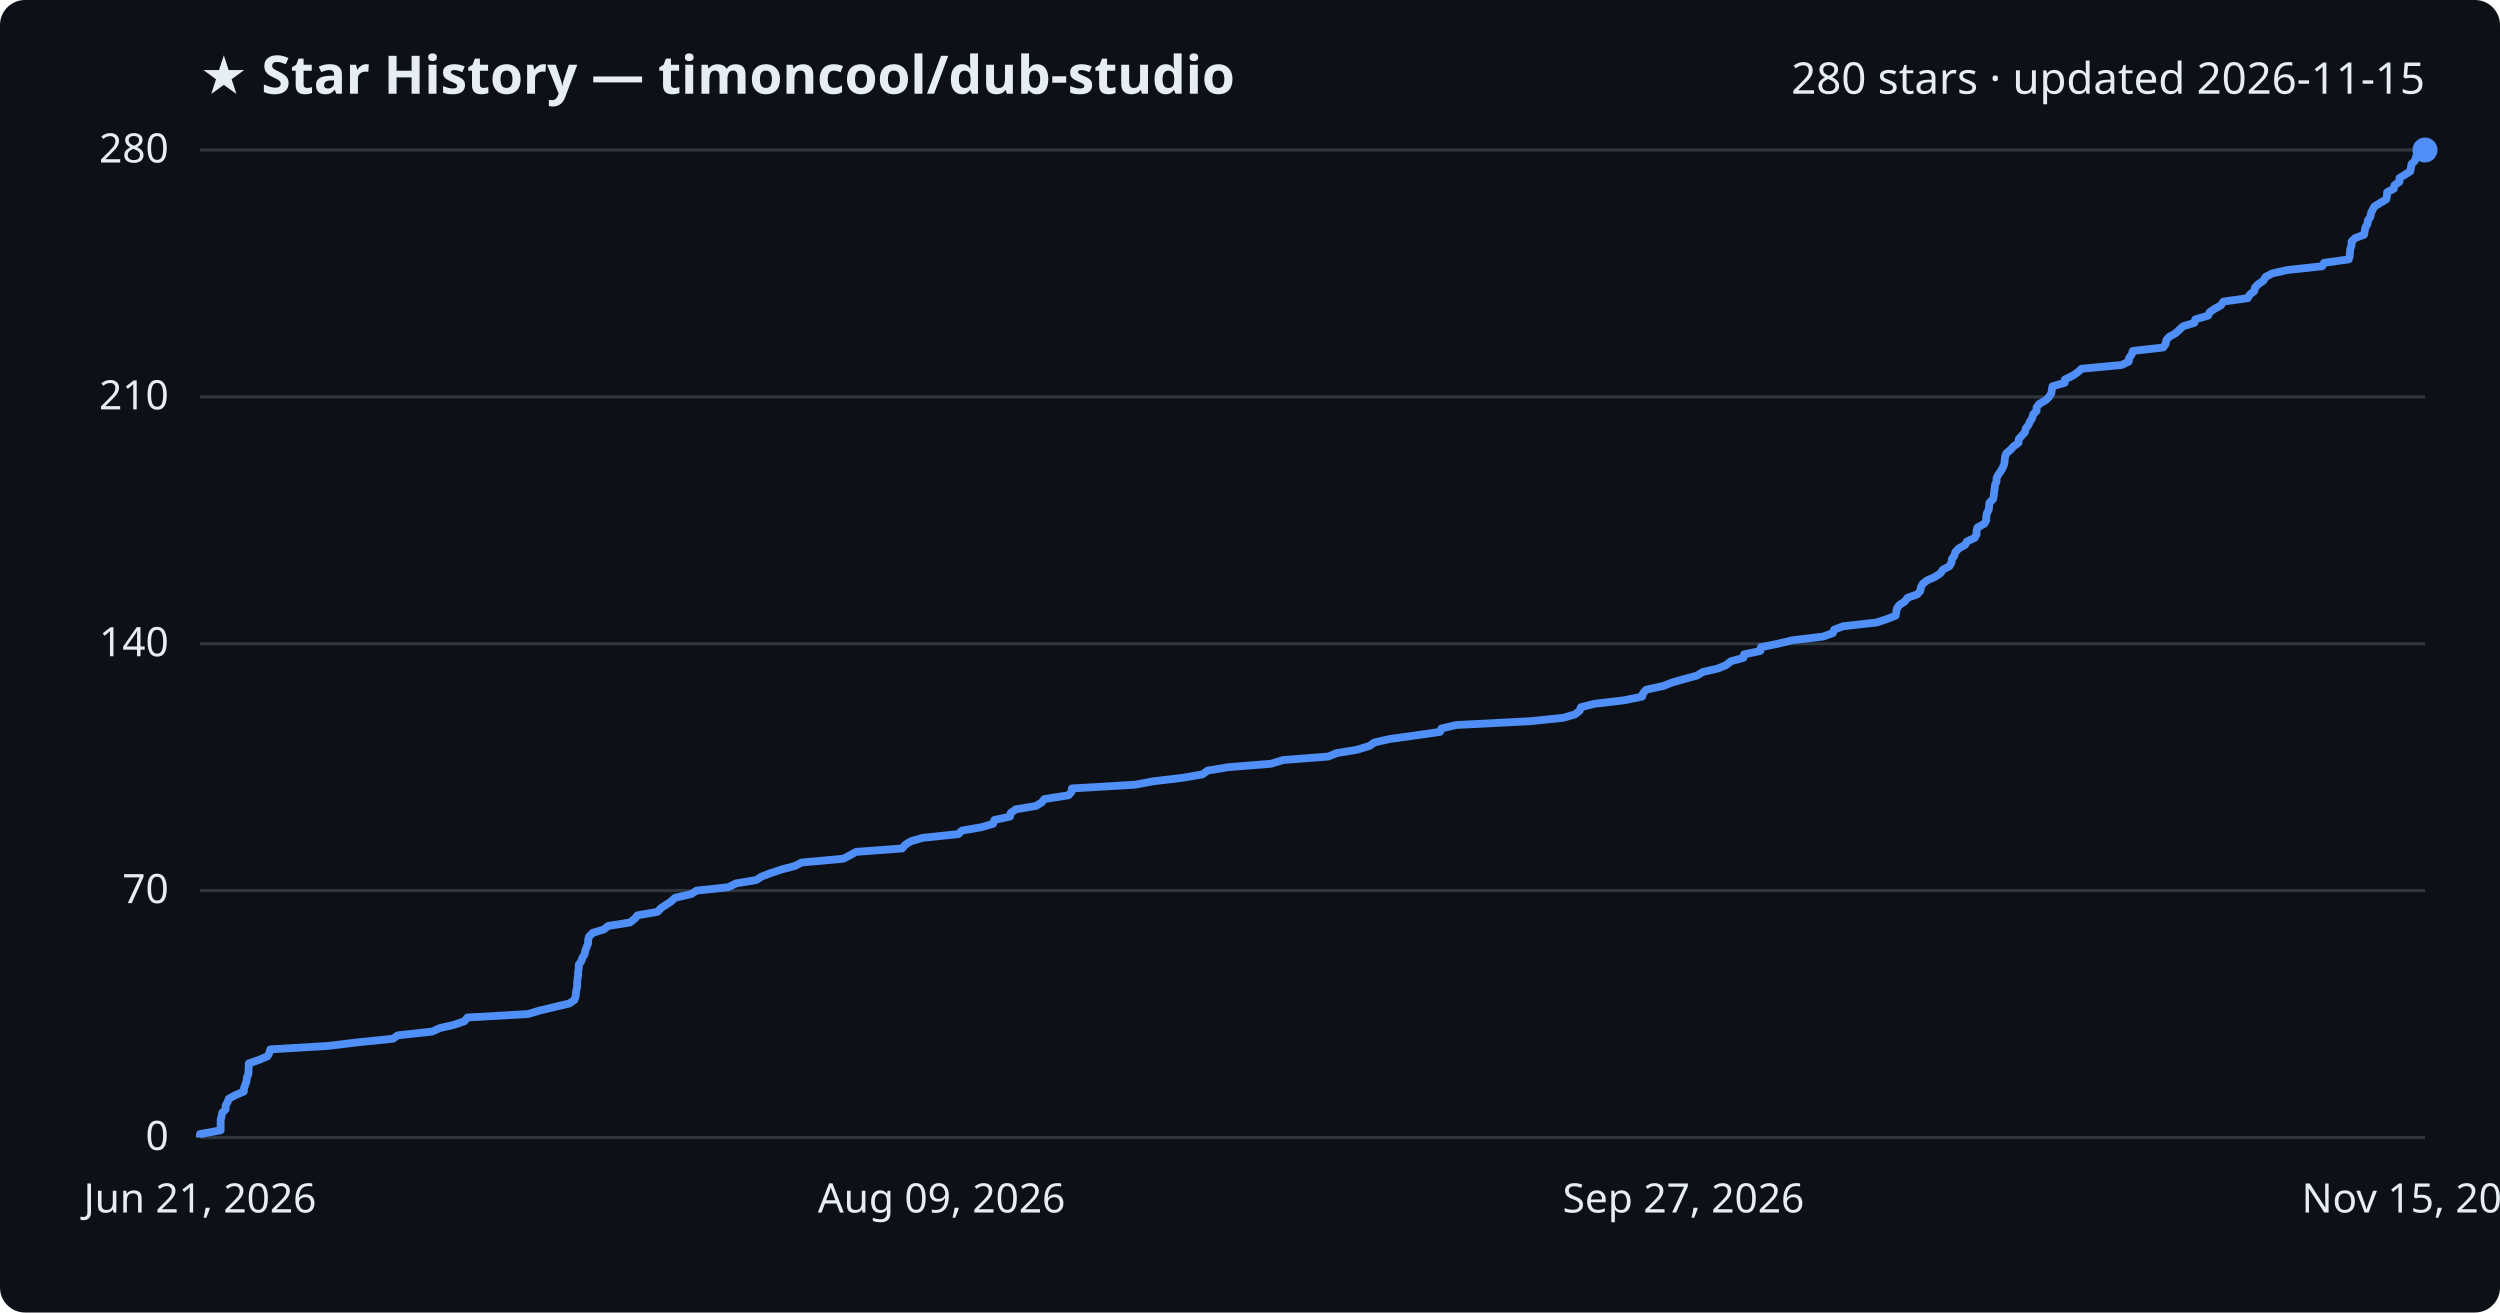
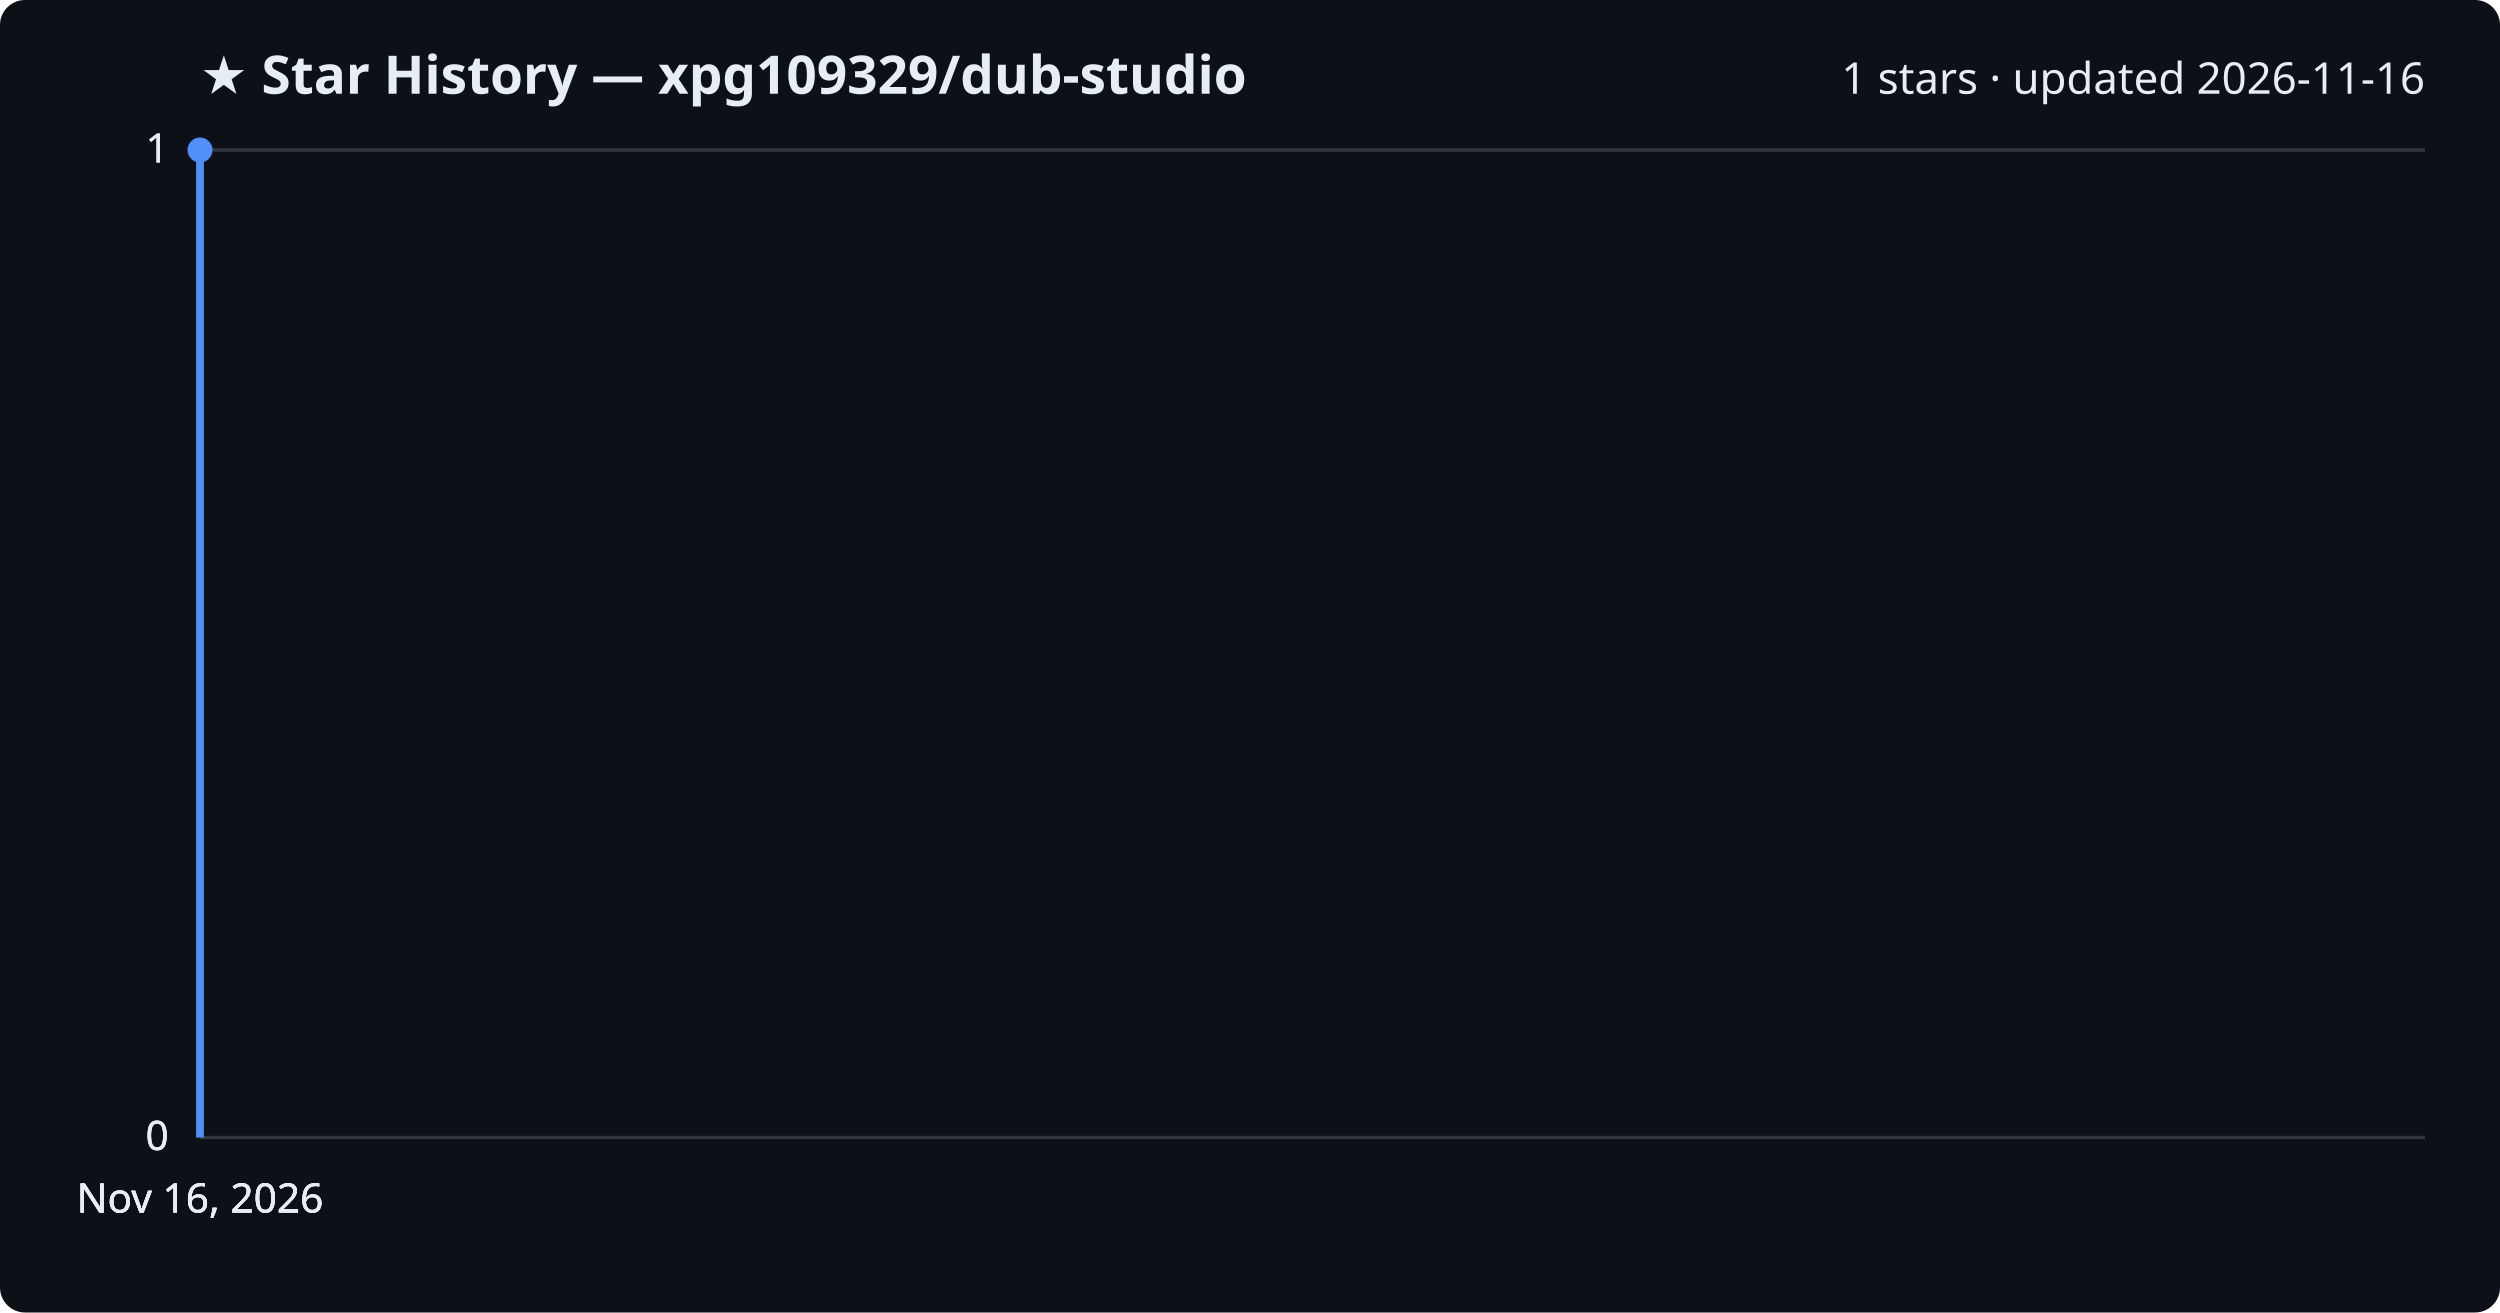
<svg xmlns="http://www.w3.org/2000/svg" viewBox="0 0 800 420" font-family="Segoe UI, sans-serif">
  <rect width="800" height="420" fill="#0d1117" rx="8" />
-   <text x="64" y="30" fill="#e6edf3" font-size="17" font-weight="700">★ Star History — timoncool/dub-studio</text>
-   <text x="776" y="30" fill="#e6edf3" font-size="14" text-anchor="end">280 stars · updated 2026-11-15</text>
+   <text x="64" y="30" fill="#e6edf3" font-size="17" font-weight="700">★ Star History — xpg109329/dub-studio</text>
+   <text x="776" y="30" fill="#e6edf3" font-size="14" text-anchor="end">1 stars · updated 2026-11-16</text>
  <line x1="64" y1="364.0" x2="776" y2="364.0" stroke="#30363d" stroke-width="1" />
  <text x="54" y="368.0" fill="#e6edf3" font-size="13" text-anchor="end">0</text>
-   <line x1="64" y1="285.0" x2="776" y2="285.0" stroke="#30363d" stroke-width="1" />
-   <text x="54" y="289.0" fill="#e6edf3" font-size="13" text-anchor="end">70</text>
-   <line x1="64" y1="206.0" x2="776" y2="206.0" stroke="#30363d" stroke-width="1" />
-   <text x="54" y="210.0" fill="#e6edf3" font-size="13" text-anchor="end">140</text>
-   <line x1="64" y1="127.0" x2="776" y2="127.0" stroke="#30363d" stroke-width="1" />
-   <text x="54" y="131.0" fill="#e6edf3" font-size="13" text-anchor="end">210</text>
+   <line x1="64" y1="364.0" x2="776" y2="364.0" stroke="#30363d" stroke-width="1" />
+   <text x="54" y="368.0" fill="#e6edf3" font-size="13" text-anchor="end">0</text>
+   <line x1="64" y1="364.0" x2="776" y2="364.0" stroke="#30363d" stroke-width="1" />
+   <text x="54" y="368.0" fill="#e6edf3" font-size="13" text-anchor="end">0</text>
  <line x1="64" y1="48.0" x2="776" y2="48.0" stroke="#30363d" stroke-width="1" />
-   <text x="54" y="52.0" fill="#e6edf3" font-size="13" text-anchor="end">280</text>
-   <path d="M64.0,364.0 L64.0,362.9 L70.6,361.7 L70.6,360.6 L70.6,359.5 L70.6,358.4 L70.9,357.2 L71.1,356.1 L72.2,355.0 L72.2,353.8 L72.8,352.7 L73.2,351.6 L75.2,350.5 L78.0,349.3 L78.1,348.2 L78.5,347.1 L78.9,345.9 L79.0,344.8 L79.5,343.7 L79.5,342.6 L79.6,341.4 L79.6,340.3 L82.8,339.2 L85.6,338.0 L86.2,336.9 L86.5,335.8 L104.9,334.7 L114.9,333.5 L125.7,332.4 L127.3,331.3 L138.3,330.1 L140.7,329.0 L145.4,327.9 L148.6,326.8 L149.6,325.6 L168.9,324.5 L172.6,323.4 L177.6,322.2 L182.2,321.1 L183.8,320.0 L184.2,318.9 L184.3,317.7 L184.5,316.6 L184.7,315.5 L184.7,314.3 L184.8,313.2 L185.0,312.1 L185.0,311.0 L185.2,309.8 L185.2,308.7 L186.0,307.6 L186.4,306.4 L187.1,305.3 L187.3,304.2 L187.7,303.1 L188.2,301.9 L188.2,300.8 L188.5,299.7 L189.7,298.5 L193.3,297.4 L194.6,296.3 L201.6,295.2 L203.1,294.0 L204.0,292.9 L210.4,291.8 L211.5,290.6 L213.2,289.5 L214.8,288.4 L216.0,287.3 L221.2,286.1 L222.9,285.0 L233.1,283.9 L235.5,282.7 L242.0,281.6 L243.7,280.5 L246.6,279.4 L250.2,278.2 L254.4,277.1 L256.5,276.0 L269.8,274.8 L272.0,273.7 L273.9,272.6 L288.7,271.5 L289.7,270.3 L291.5,269.2 L295.3,268.1 L306.7,266.9 L307.8,265.8 L314.1,264.7 L317.8,263.6 L318.2,262.4 L323.2,261.3 L323.4,260.2 L325.0,259.0 L331.5,257.9 L333.3,256.8 L334.2,255.7 L341.9,254.5 L342.9,253.4 L343.0,252.3 L363.3,251.1 L369.1,250.0 L378.4,248.9 L384.8,247.8 L386.4,246.6 L393.0,245.5 L406.7,244.4 L410.6,243.2 L425.0,242.1 L427.7,241.0 L434.3,239.9 L438.2,238.7 L439.8,237.6 L444.6,236.5 L453.2,235.3 L460.8,234.2 L461.3,233.1 L466.0,232.0 L489.5,230.8 L500.2,229.7 L504.0,228.6 L505.5,227.4 L505.9,226.3 L510.3,225.2 L519.7,224.1 L525.5,222.9 L525.8,221.8 L526.8,220.7 L532.3,219.5 L535.1,218.4 L538.9,217.3 L543.0,216.2 L545.0,215.0 L549.8,213.9 L552.4,212.8 L553.9,211.6 L557.9,210.5 L558.1,209.4 L563.3,208.3 L563.5,207.1 L568.9,206.0 L573.5,204.9 L583.4,203.7 L586.5,202.6 L586.9,201.5 L589.8,200.4 L600.5,199.2 L603.8,198.1 L606.6,197.0 L606.8,195.8 L607.0,194.7 L607.8,193.6 L609.5,192.5 L610.4,191.3 L613.5,190.2 L614.5,189.1 L614.7,187.9 L615.3,186.8 L616.7,185.7 L619.2,184.6 L621.0,183.4 L621.7,182.3 L623.8,181.2 L624.5,180.0 L624.6,178.9 L625.4,177.8 L625.7,176.7 L626.8,175.5 L628.8,174.4 L629.4,173.3 L631.9,172.1 L632.5,171.0 L632.5,169.9 L632.8,168.8 L635.0,167.6 L635.6,166.5 L635.6,165.4 L635.8,164.2 L636.4,163.1 L636.5,162.0 L636.6,160.9 L637.8,159.7 L638.0,158.6 L638.1,157.5 L638.3,156.3 L638.4,155.2 L638.9,154.1 L638.9,153.0 L639.5,151.8 L640.3,150.7 L640.9,149.6 L641.4,148.4 L641.5,147.3 L641.6,146.2 L642.0,145.1 L643.4,143.9 L644.4,142.8 L645.9,141.7 L646.0,140.5 L647.0,139.4 L648.0,138.3 L648.2,137.2 L649.1,136.0 L649.6,134.9 L650.3,133.8 L650.6,132.6 L651.7,131.5 L651.7,130.4 L652.5,129.3 L654.6,128.1 L655.7,127.0 L656.4,125.9 L656.6,124.7 L656.8,123.6 L660.7,122.5 L660.8,121.4 L663.3,120.2 L664.9,119.1 L666.1,118.0 L678.9,116.8 L681.2,115.7 L681.3,114.6 L682.1,113.5 L682.5,112.3 L692.2,111.2 L693.0,110.1 L693.2,108.9 L694.1,107.8 L696.1,106.7 L697.3,105.6 L698.6,104.4 L702.2,103.3 L702.5,102.2 L706.6,101.0 L707.1,99.9 L708.7,98.8 L710.7,97.7 L711.5,96.5 L719.3,95.4 L719.9,94.3 L721.4,93.1 L721.6,92.0 L722.7,90.9 L724.3,89.8 L725.0,88.6 L727.1,87.5 L732.0,86.4 L743.1,85.2 L743.7,84.1 L751.6,83.0 L751.9,81.9 L752.0,80.7 L752.1,79.6 L752.5,78.5 L752.5,77.3 L753.6,76.2 L756.5,75.1 L756.7,74.0 L756.9,72.8 L757.6,71.7 L757.7,70.6 L758.5,69.4 L758.7,68.3 L759.2,67.2 L759.8,66.1 L761.7,64.9 L763.6,63.8 L763.8,62.7 L763.9,61.5 L766.0,60.4 L766.2,59.3 L767.8,58.2 L767.8,57.0 L769.6,55.9 L771.3,54.8 L771.5,53.6 L771.7,52.5 L772.8,51.4 L773.1,50.3 L773.5,49.1 L774.5,48.0 L776.0,48.0" fill="none" stroke="#4f8ff7" stroke-width="2.5" stroke-linejoin="round" />
-   <circle cx="776.0" cy="48.0" r="4" fill="#4f8ff7" />
-   <text x="64.0" y="388" fill="#e6edf3" font-size="13" text-anchor="middle">Jun 21, 2026</text>
-   <text x="301.3" y="388" fill="#e6edf3" font-size="13" text-anchor="middle">Aug 09, 2026</text>
-   <text x="538.7" y="388" fill="#e6edf3" font-size="13" text-anchor="middle">Sep 27, 2026</text>
-   <text x="776.0" y="388" fill="#e6edf3" font-size="13" text-anchor="middle">Nov 15, 2026</text>
+   <text x="54" y="52.0" fill="#e6edf3" font-size="13" text-anchor="end">1</text>
+   <line x1="64" y1="48.0" x2="776" y2="48.0" stroke="#30363d" stroke-width="1" />
+   <text x="54" y="52.0" fill="#e6edf3" font-size="13" text-anchor="end">1</text>
+   <path d="M64.0,364.0 L64.0,48.0 L64.0,48.0" fill="none" stroke="#4f8ff7" stroke-width="2.5" stroke-linejoin="round" />
+   <circle cx="64.0" cy="48.0" r="4" fill="#4f8ff7" />
+   <text x="64.0" y="388" fill="#e6edf3" font-size="13" text-anchor="middle">Nov 16, 2026</text>
+   <text x="64.0" y="388" fill="#e6edf3" font-size="13" text-anchor="middle">Nov 16, 2026</text>
+   <text x="64.0" y="388" fill="#e6edf3" font-size="13" text-anchor="middle">Nov 16, 2026</text>
+   <text x="64.0" y="388" fill="#e6edf3" font-size="13" text-anchor="middle">Nov 16, 2026</text>
</svg>
